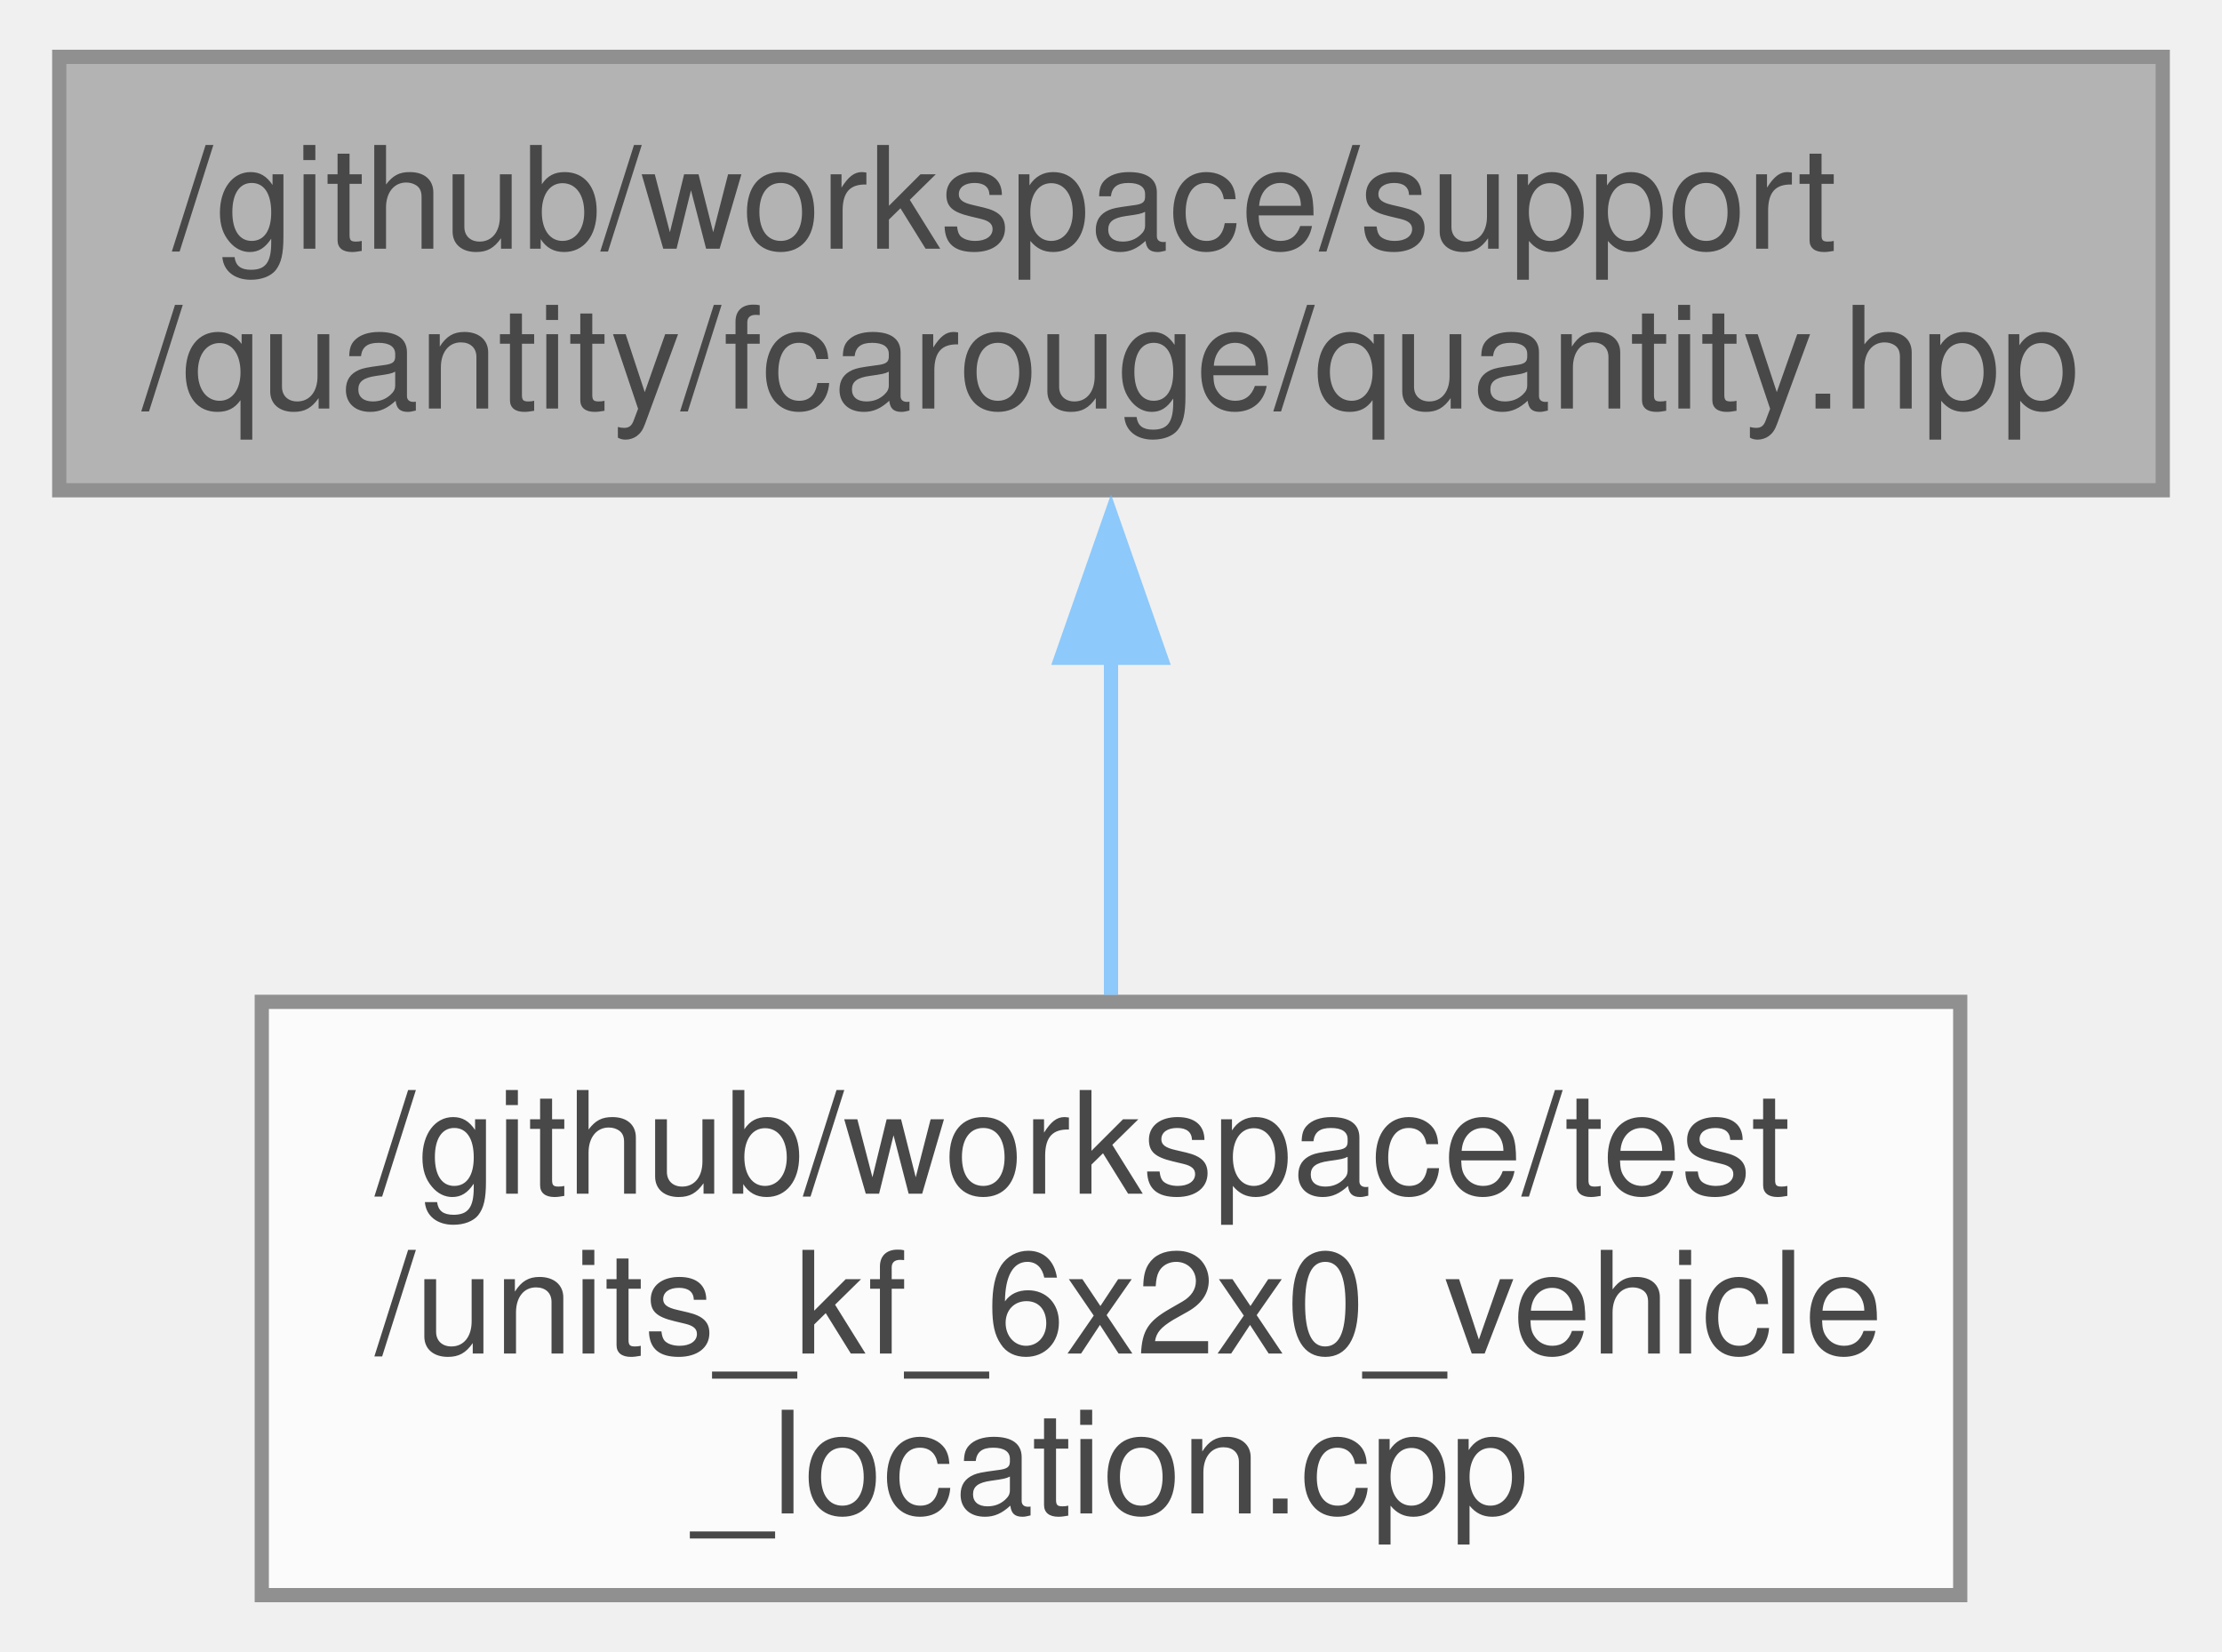
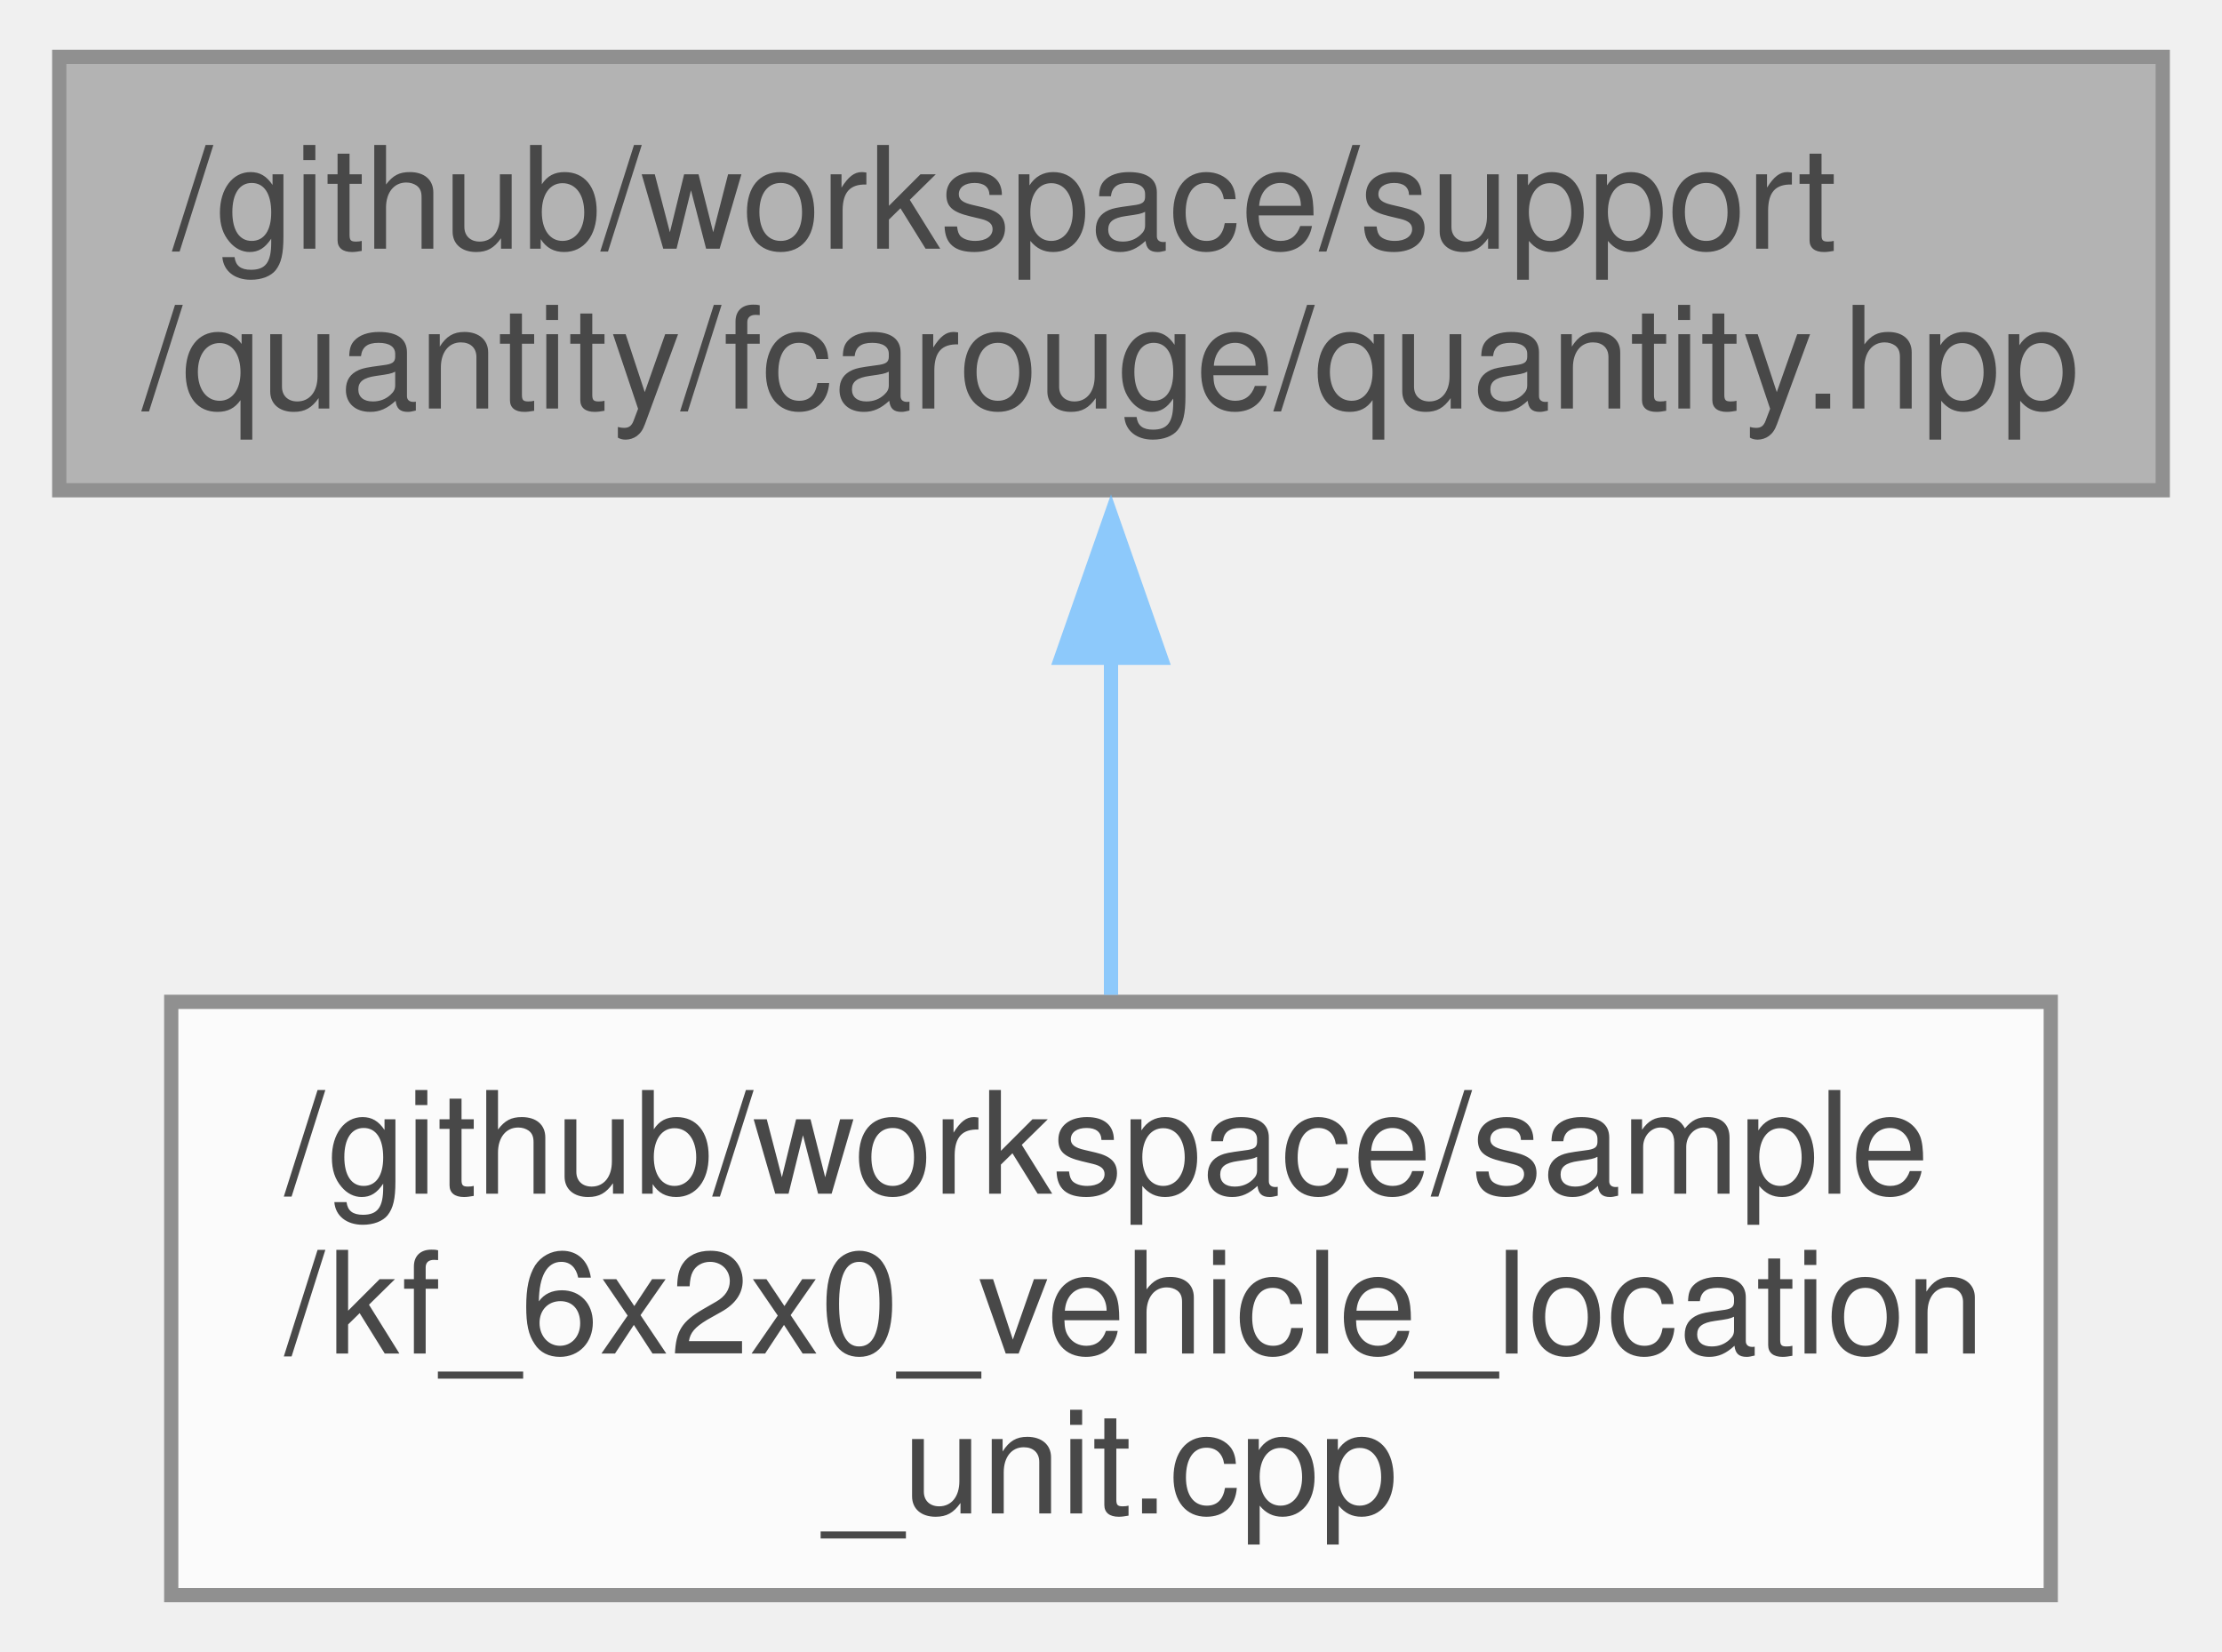
<svg xmlns="http://www.w3.org/2000/svg" xmlns:xlink="http://www.w3.org/1999/xlink" width="156pt" height="116pt" viewBox="0.00 0.00 156.00 116.25">
  <svg id="main" version="1.1" xml:space="preserve">
    <style type="text/css">
.node, .edge {opacity: 0.7;}
.node.selected, .edge.selected {opacity: 1;}
.edge:hover path { stroke: red; }
.edge:hover polygon { stroke: red; fill: red; }
</style>
    <svg id="graph" class="graph">
      <g id="graph0" class="graph" transform="scale(1 1) rotate(0) translate(4 112.25)">
        <g id="Node000001" class="node">
          <g id="a_Node000001">
            <a xlink:title="Indexed-based linear algebra with mp-units with Eigen implementations.">
              <polygon fill="#999999" stroke="#666666" points="148,-108.25 0,-108.25 0,-77.75 148,-77.75 148,-108.25" />
              <text text-anchor="start" x="8" y="-94.75" font-family="Helvetica,sans-Serif" font-size="10.00">/github/workspace/support</text>
              <text text-anchor="middle" x="74" y="-83.5" font-family="Helvetica,sans-Serif" font-size="10.00">/quantity/fcarouge/quantity.hpp</text>
            </a>
          </g>
        </g>
        <g id="Node000002" class="node">
          <g id="a_Node000002">
-             <a xlink:href="units__kf__6x2x0__vehicle__location_8cpp.xhtml" target="_top" xlink:title=" ">
-               <polygon fill="white" stroke="#666666" points="133.75,-41.75 14.25,-41.75 14.25,0 133.75,0 133.75,-41.75" />
-               <text text-anchor="start" x="22.25" y="-28.25" font-family="Helvetica,sans-Serif" font-size="10.00">/github/workspace/test</text>
-               <text text-anchor="start" x="22.25" y="-17" font-family="Helvetica,sans-Serif" font-size="10.00">/units_kf_6x2x0_vehicle</text>
-               <text text-anchor="middle" x="74" y="-5.75" font-family="Helvetica,sans-Serif" font-size="10.00">_location.cpp</text>
+             <a xlink:href="kf__6x2x0__vehicle__location__unit_8cpp.xhtml" target="_top" xlink:title=" ">
+               <polygon fill="white" stroke="#666666" points="140.12,-41.75 7.88,-41.75 7.88,0 140.12,0 140.12,-41.75" />
+               <text text-anchor="start" x="15.88" y="-28.25" font-family="Helvetica,sans-Serif" font-size="10.00">/github/workspace/sample</text>
+               <text text-anchor="start" x="15.88" y="-17" font-family="Helvetica,sans-Serif" font-size="10.00">/kf_6x2x0_vehicle_location</text>
+               <text text-anchor="middle" x="74" y="-5.75" font-family="Helvetica,sans-Serif" font-size="10.00">_unit.cpp</text>
            </a>
          </g>
        </g>
        <g id="edge1_Node000001_Node000002" class="edge">
          <g id="a_edge1_Node000001_Node000002">
            <a xlink:title=" ">
              <path fill="none" stroke="#63b8ff" d="M74,-66.22C74,-58.31 74,-49.73 74,-42.24" />
              <polygon fill="#63b8ff" stroke="#63b8ff" points="70.5,-65.96 74,-75.96 77.5,-65.96 70.5,-65.96" />
            </a>
          </g>
        </g>
      </g>
    </svg>
  </svg>
  <style type="text/css">

[data-mouse-over-selected='false'] { opacity: 0.7; }
[data-mouse-over-selected='true']  { opacity: 1.0; }

</style>
</svg>
